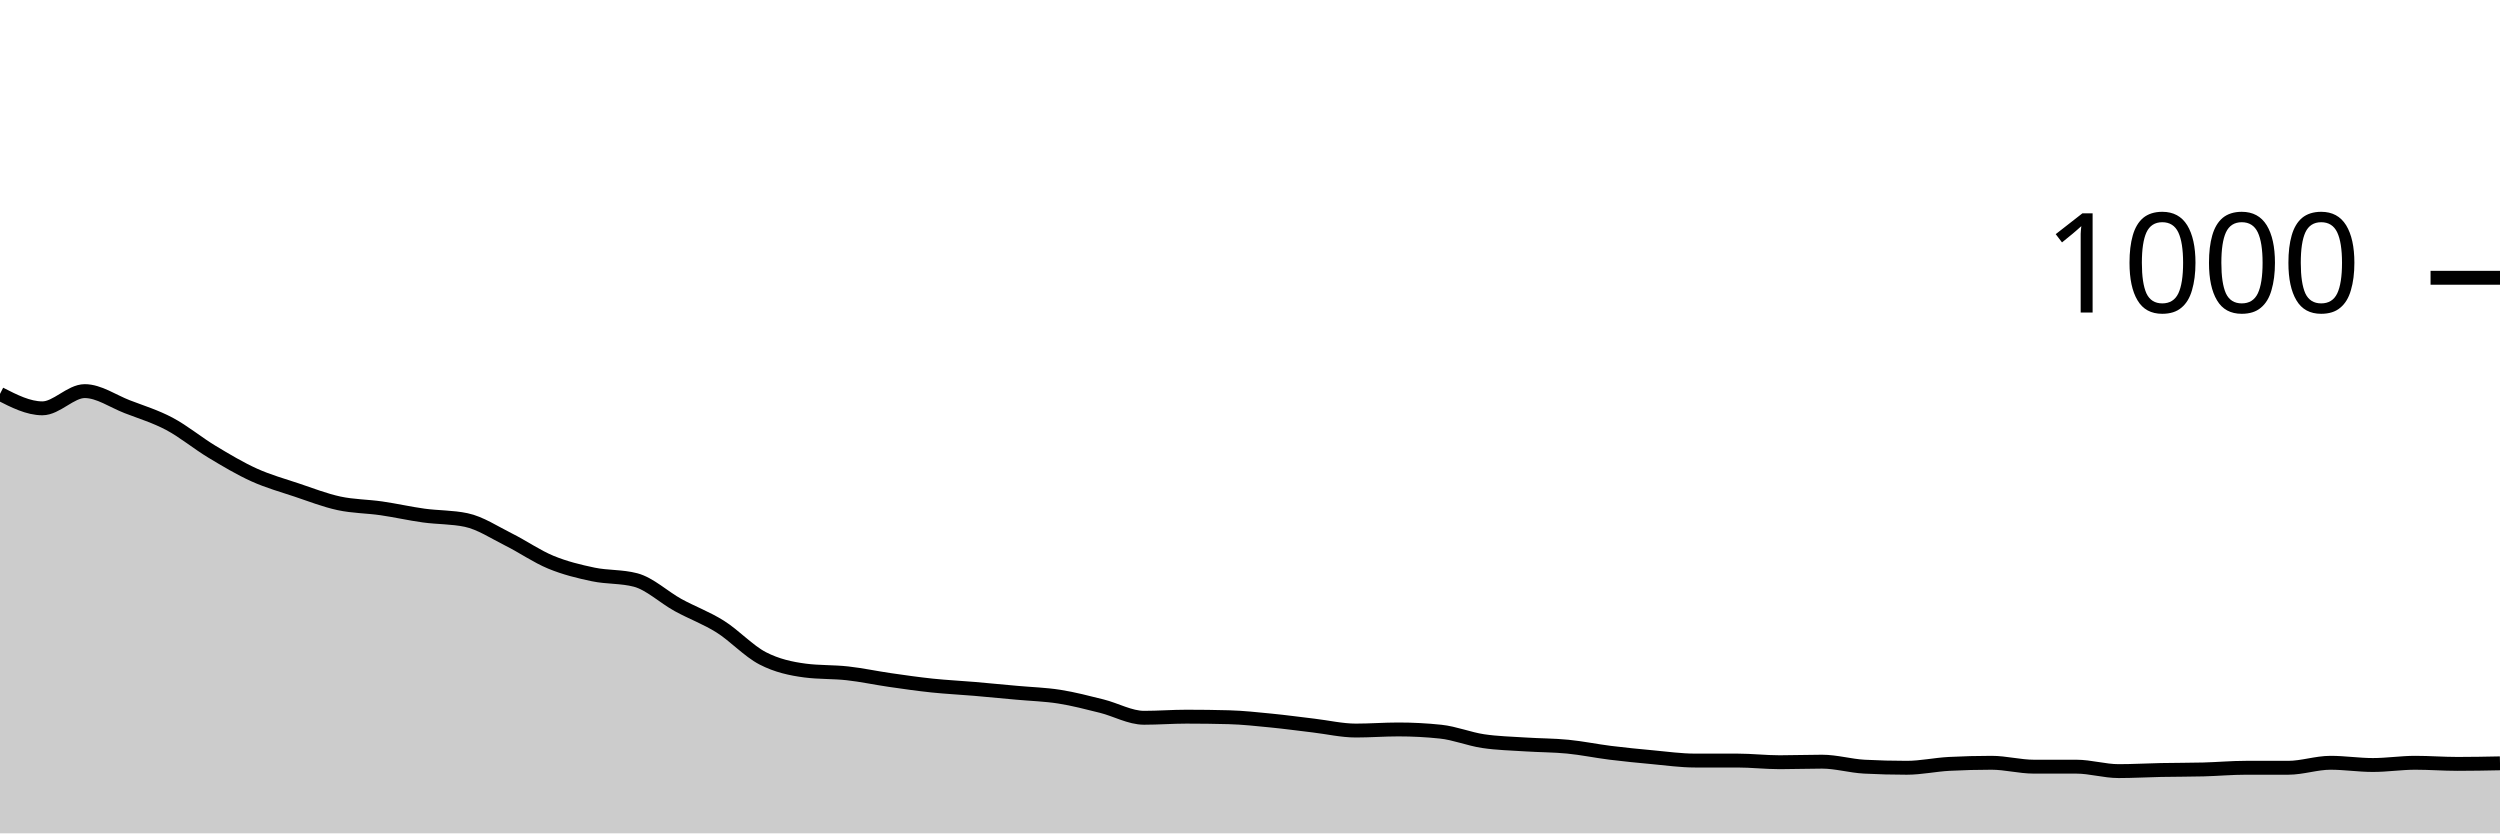
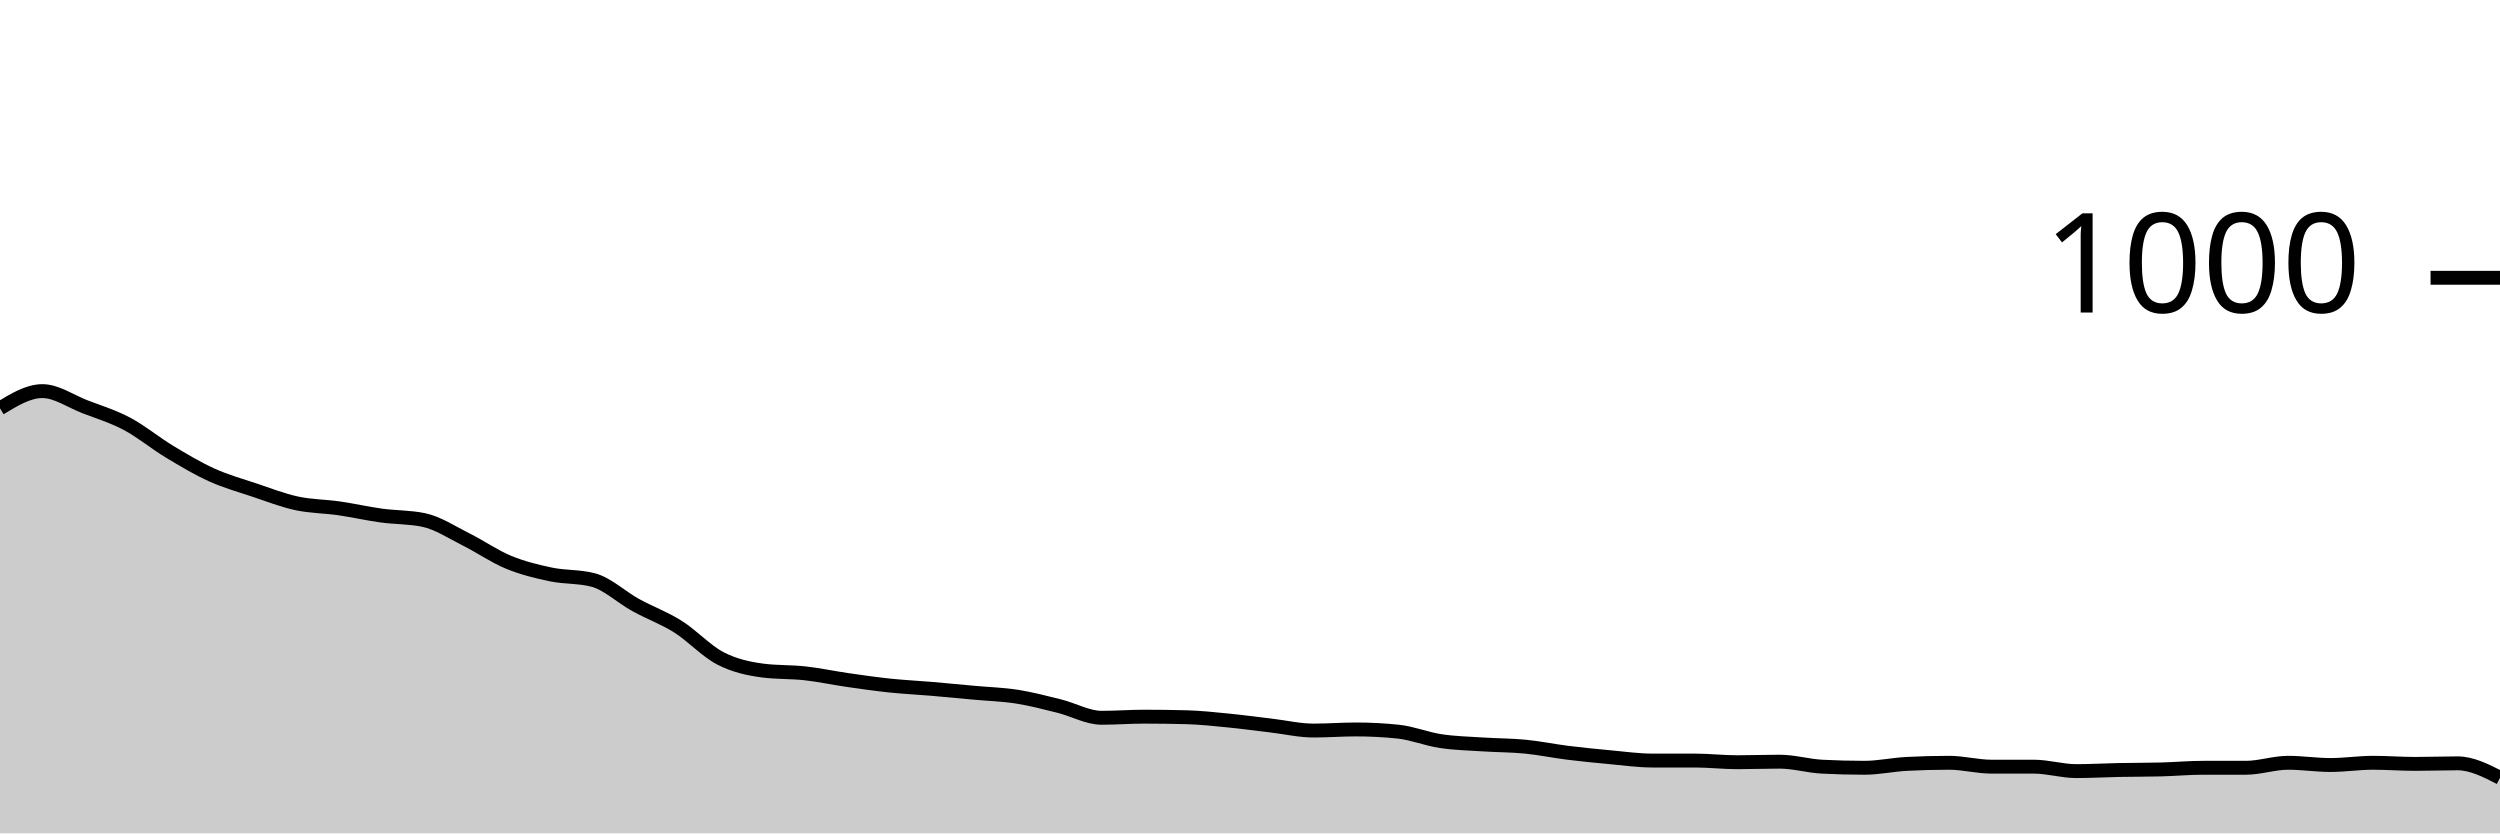
<svg xmlns="http://www.w3.org/2000/svg" viewBox="0 0 180 60">
  <g transform="translate(0,20)">
-     <path class="area" fill="rgba(0, 0, 0, 0.2)" d="M0,8.36C1.017,8.88,2.034,9.4,3.051,9.4C4.068,9.4,5.085,8.16,6.102,8.16C7.119,8.16,8.136,8.887,9.153,9.28C10.169,9.673,11.186,9.98,12.203,10.52C13.22,11.06,14.237,11.907,15.254,12.52C16.271,13.133,17.288,13.74,18.305,14.2C19.322,14.66,20.339,14.94,21.356,15.28C22.373,15.62,23.39,16.02,24.407,16.24C25.424,16.46,26.441,16.453,27.458,16.6C28.475,16.747,29.492,16.98,30.508,17.12C31.525,17.26,32.542,17.227,33.559,17.44C34.576,17.653,35.593,18.333,36.61,18.84C37.627,19.347,38.644,20.06,39.661,20.48C40.678,20.9,41.695,21.147,42.712,21.36C43.729,21.573,44.746,21.493,45.763,21.76C46.78,22.027,47.797,23,48.814,23.56C49.831,24.12,50.847,24.48,51.864,25.12C52.881,25.76,53.898,26.873,54.915,27.4C55.932,27.927,56.949,28.147,57.966,28.28C58.983,28.413,60,28.367,61.017,28.48C62.034,28.593,63.051,28.813,64.068,28.96C65.085,29.107,66.102,29.253,67.119,29.36C68.136,29.467,69.153,29.513,70.169,29.6C71.186,29.687,72.203,29.787,73.22,29.88C74.237,29.973,75.254,30,76.271,30.16C77.288,30.32,78.305,30.587,79.322,30.84C80.339,31.093,81.356,31.68,82.373,31.68C83.39,31.68,84.407,31.6,85.424,31.6C86.441,31.6,87.458,31.613,88.475,31.64C89.492,31.667,90.508,31.78,91.525,31.88C92.542,31.98,93.559,32.12,94.576,32.24C95.593,32.36,96.61,32.6,97.627,32.6C98.644,32.6,99.661,32.52,100.678,32.52C101.695,32.52,102.712,32.573,103.729,32.68C104.746,32.787,105.763,33.207,106.78,33.36C107.797,33.513,108.814,33.533,109.831,33.6C110.847,33.667,111.864,33.66,112.881,33.76C113.898,33.86,114.915,34.073,115.932,34.2C116.949,34.327,117.966,34.427,118.983,34.52C120,34.613,121.017,34.76,122.034,34.76C123.051,34.76,124.068,34.76,125.085,34.76C126.102,34.76,127.119,34.88,128.136,34.88C129.153,34.88,130.169,34.84,131.186,34.84C132.203,34.84,133.22,35.147,134.237,35.2C135.254,35.253,136.271,35.28,137.288,35.28C138.305,35.28,139.322,35.053,140.339,35C141.356,34.947,142.373,34.92,143.39,34.92C144.407,34.92,145.424,35.2,146.441,35.2C147.458,35.2,148.475,35.2,149.492,35.2C150.508,35.2,151.525,35.52,152.542,35.52C153.559,35.52,154.576,35.46,155.593,35.44C156.61,35.42,157.627,35.427,158.644,35.4C159.661,35.373,160.678,35.28,161.695,35.28C162.712,35.28,163.729,35.28,164.746,35.28C165.763,35.28,166.78,34.92,167.797,34.92C168.814,34.92,169.831,35.08,170.847,35.08C171.864,35.08,172.881,34.92,173.898,34.92C174.915,34.92,175.932,35,176.949,35C177.966,35,178.983,34.98,180,34.96L180,40C178.983,40,177.966,40,176.949,40C175.932,40,174.915,40,173.898,40C172.881,40,171.864,40,170.847,40C169.831,40,168.814,40,167.797,40C166.78,40,165.763,40,164.746,40C163.729,40,162.712,40,161.695,40C160.678,40,159.661,40,158.644,40C157.627,40,156.61,40,155.593,40C154.576,40,153.559,40,152.542,40C151.525,40,150.508,40,149.492,40C148.475,40,147.458,40,146.441,40C145.424,40,144.407,40,143.39,40C142.373,40,141.356,40,140.339,40C139.322,40,138.305,40,137.288,40C136.271,40,135.254,40,134.237,40C133.22,40,132.203,40,131.186,40C130.169,40,129.153,40,128.136,40C127.119,40,126.102,40,125.085,40C124.068,40,123.051,40,122.034,40C121.017,40,120,40,118.983,40C117.966,40,116.949,40,115.932,40C114.915,40,113.898,40,112.881,40C111.864,40,110.847,40,109.831,40C108.814,40,107.797,40,106.78,40C105.763,40,104.746,40,103.729,40C102.712,40,101.695,40,100.678,40C99.661,40,98.644,40,97.627,40C96.61,40,95.593,40,94.576,40C93.559,40,92.542,40,91.525,40C90.508,40,89.492,40,88.475,40C87.458,40,86.441,40,85.424,40C84.407,40,83.39,40,82.373,40C81.356,40,80.339,40,79.322,40C78.305,40,77.288,40,76.271,40C75.254,40,74.237,40,73.22,40C72.203,40,71.186,40,70.169,40C69.153,40,68.136,40,67.119,40C66.102,40,65.085,40,64.068,40C63.051,40,62.034,40,61.017,40C60,40,58.983,40,57.966,40C56.949,40,55.932,40,54.915,40C53.898,40,52.881,40,51.864,40C50.847,40,49.831,40,48.814,40C47.797,40,46.78,40,45.763,40C44.746,40,43.729,40,42.712,40C41.695,40,40.678,40,39.661,40C38.644,40,37.627,40,36.61,40C35.593,40,34.576,40,33.559,40C32.542,40,31.525,40,30.508,40C29.492,40,28.475,40,27.458,40C26.441,40,25.424,40,24.407,40C23.39,40,22.373,40,21.356,40C20.339,40,19.322,40,18.305,40C17.288,40,16.271,40,15.254,40C14.237,40,13.22,40,12.203,40C11.186,40,10.169,40,9.153,40C8.136,40,7.119,40,6.102,40C5.085,40,4.068,40,3.051,40C2.034,40,1.017,40,0,40Z" />
-     <path class="line" stroke="black" fill="none" d="M0,8.36C1.017,8.88,2.034,9.4,3.051,9.4C4.068,9.4,5.085,8.16,6.102,8.16C7.119,8.16,8.136,8.887,9.153,9.28C10.169,9.673,11.186,9.98,12.203,10.52C13.22,11.06,14.237,11.907,15.254,12.52C16.271,13.133,17.288,13.74,18.305,14.2C19.322,14.66,20.339,14.94,21.356,15.28C22.373,15.62,23.39,16.02,24.407,16.24C25.424,16.46,26.441,16.453,27.458,16.6C28.475,16.747,29.492,16.98,30.508,17.12C31.525,17.26,32.542,17.227,33.559,17.44C34.576,17.653,35.593,18.333,36.61,18.84C37.627,19.347,38.644,20.06,39.661,20.48C40.678,20.9,41.695,21.147,42.712,21.36C43.729,21.573,44.746,21.493,45.763,21.76C46.78,22.027,47.797,23,48.814,23.56C49.831,24.12,50.847,24.48,51.864,25.12C52.881,25.76,53.898,26.873,54.915,27.4C55.932,27.927,56.949,28.147,57.966,28.28C58.983,28.413,60,28.367,61.017,28.48C62.034,28.593,63.051,28.813,64.068,28.96C65.085,29.107,66.102,29.253,67.119,29.36C68.136,29.467,69.153,29.513,70.169,29.6C71.186,29.687,72.203,29.787,73.22,29.88C74.237,29.973,75.254,30,76.271,30.16C77.288,30.32,78.305,30.587,79.322,30.84C80.339,31.093,81.356,31.68,82.373,31.68C83.39,31.68,84.407,31.6,85.424,31.6C86.441,31.6,87.458,31.613,88.475,31.64C89.492,31.667,90.508,31.78,91.525,31.88C92.542,31.98,93.559,32.12,94.576,32.24C95.593,32.36,96.61,32.6,97.627,32.6C98.644,32.6,99.661,32.52,100.678,32.52C101.695,32.52,102.712,32.573,103.729,32.68C104.746,32.787,105.763,33.207,106.78,33.36C107.797,33.513,108.814,33.533,109.831,33.6C110.847,33.667,111.864,33.66,112.881,33.76C113.898,33.86,114.915,34.073,115.932,34.2C116.949,34.327,117.966,34.427,118.983,34.52C120,34.613,121.017,34.76,122.034,34.76C123.051,34.76,124.068,34.76,125.085,34.76C126.102,34.76,127.119,34.88,128.136,34.88C129.153,34.88,130.169,34.84,131.186,34.84C132.203,34.84,133.22,35.147,134.237,35.2C135.254,35.253,136.271,35.28,137.288,35.28C138.305,35.28,139.322,35.053,140.339,35C141.356,34.947,142.373,34.92,143.39,34.92C144.407,34.92,145.424,35.2,146.441,35.2C147.458,35.2,148.475,35.2,149.492,35.2C150.508,35.2,151.525,35.52,152.542,35.52C153.559,35.52,154.576,35.46,155.593,35.44C156.61,35.42,157.627,35.427,158.644,35.4C159.661,35.373,160.678,35.28,161.695,35.28C162.712,35.28,163.729,35.28,164.746,35.28C165.763,35.28,166.78,34.92,167.797,34.92C168.814,34.92,169.831,35.08,170.847,35.08C171.864,35.08,172.881,34.92,173.898,34.92C174.915,34.92,175.932,35,176.949,35C177.966,35,178.983,34.98,180,34.96" />
+     <path class="area" fill="rgba(0, 0, 0, 0.2)" d="M0,9.4C1.017,8.78,2.034,8.16,3.051,8.16C4.068,8.16,5.085,8.887,6.102,9.28C7.119,9.673,8.136,9.98,9.153,10.52C10.169,11.06,11.186,11.907,12.203,12.52C13.22,13.133,14.237,13.74,15.254,14.2C16.271,14.66,17.288,14.94,18.305,15.28C19.322,15.62,20.339,16.02,21.356,16.24C22.373,16.46,23.39,16.453,24.407,16.6C25.424,16.747,26.441,16.98,27.458,17.12C28.475,17.26,29.492,17.227,30.508,17.44C31.525,17.653,32.542,18.333,33.559,18.84C34.576,19.347,35.593,20.06,36.61,20.48C37.627,20.9,38.644,21.147,39.661,21.36C40.678,21.573,41.695,21.493,42.712,21.76C43.729,22.027,44.746,23,45.763,23.56C46.78,24.12,47.797,24.48,48.814,25.12C49.831,25.76,50.847,26.873,51.864,27.4C52.881,27.927,53.898,28.147,54.915,28.28C55.932,28.413,56.949,28.367,57.966,28.48C58.983,28.593,60,28.813,61.017,28.96C62.034,29.107,63.051,29.253,64.068,29.36C65.085,29.467,66.102,29.513,67.119,29.6C68.136,29.687,69.153,29.787,70.169,29.88C71.186,29.973,72.203,30,73.22,30.16C74.237,30.32,75.254,30.587,76.271,30.84C77.288,31.093,78.305,31.68,79.322,31.68C80.339,31.68,81.356,31.6,82.373,31.6C83.39,31.6,84.407,31.613,85.424,31.64C86.441,31.667,87.458,31.78,88.475,31.88C89.492,31.98,90.508,32.12,91.525,32.24C92.542,32.36,93.559,32.6,94.576,32.6C95.593,32.6,96.61,32.52,97.627,32.52C98.644,32.52,99.661,32.573,100.678,32.68C101.695,32.787,102.712,33.207,103.729,33.36C104.746,33.513,105.763,33.533,106.78,33.6C107.797,33.667,108.814,33.66,109.831,33.76C110.847,33.86,111.864,34.073,112.881,34.2C113.898,34.327,114.915,34.427,115.932,34.52C116.949,34.613,117.966,34.76,118.983,34.76C120,34.76,121.017,34.76,122.034,34.76C123.051,34.76,124.068,34.88,125.085,34.88C126.102,34.88,127.119,34.84,128.136,34.84C129.153,34.84,130.169,35.147,131.186,35.2C132.203,35.253,133.22,35.28,134.237,35.28C135.254,35.28,136.271,35.053,137.288,35C138.305,34.947,139.322,34.92,140.339,34.92C141.356,34.92,142.373,35.2,143.39,35.2C144.407,35.2,145.424,35.2,146.441,35.2C147.458,35.2,148.475,35.52,149.492,35.52C150.508,35.52,151.525,35.46,152.542,35.44C153.559,35.42,154.576,35.427,155.593,35.4C156.61,35.373,157.627,35.28,158.644,35.28C159.661,35.28,160.678,35.28,161.695,35.28C162.712,35.28,163.729,34.92,164.746,34.92C165.763,34.92,166.78,35.08,167.797,35.08C168.814,35.08,169.831,34.92,170.847,34.92C171.864,34.92,172.881,35,173.898,35C174.915,35,175.932,34.96,176.949,34.96C177.966,34.96,178.983,35.48,180,36L180,40C178.983,40,177.966,40,176.949,40C175.932,40,174.915,40,173.898,40C172.881,40,171.864,40,170.847,40C169.831,40,168.814,40,167.797,40C166.78,40,165.763,40,164.746,40C163.729,40,162.712,40,161.695,40C160.678,40,159.661,40,158.644,40C157.627,40,156.61,40,155.593,40C154.576,40,153.559,40,152.542,40C151.525,40,150.508,40,149.492,40C148.475,40,147.458,40,146.441,40C145.424,40,144.407,40,143.39,40C142.373,40,141.356,40,140.339,40C139.322,40,138.305,40,137.288,40C136.271,40,135.254,40,134.237,40C133.22,40,132.203,40,131.186,40C130.169,40,129.153,40,128.136,40C127.119,40,126.102,40,125.085,40C124.068,40,123.051,40,122.034,40C121.017,40,120,40,118.983,40C117.966,40,116.949,40,115.932,40C114.915,40,113.898,40,112.881,40C111.864,40,110.847,40,109.831,40C108.814,40,107.797,40,106.78,40C105.763,40,104.746,40,103.729,40C102.712,40,101.695,40,100.678,40C99.661,40,98.644,40,97.627,40C96.61,40,95.593,40,94.576,40C93.559,40,92.542,40,91.525,40C90.508,40,89.492,40,88.475,40C87.458,40,86.441,40,85.424,40C84.407,40,83.39,40,82.373,40C81.356,40,80.339,40,79.322,40C78.305,40,77.288,40,76.271,40C75.254,40,74.237,40,73.22,40C72.203,40,71.186,40,70.169,40C69.153,40,68.136,40,67.119,40C66.102,40,65.085,40,64.068,40C63.051,40,62.034,40,61.017,40C60,40,58.983,40,57.966,40C56.949,40,55.932,40,54.915,40C53.898,40,52.881,40,51.864,40C50.847,40,49.831,40,48.814,40C47.797,40,46.78,40,45.763,40C44.746,40,43.729,40,42.712,40C41.695,40,40.678,40,39.661,40C38.644,40,37.627,40,36.61,40C35.593,40,34.576,40,33.559,40C32.542,40,31.525,40,30.508,40C29.492,40,28.475,40,27.458,40C26.441,40,25.424,40,24.407,40C23.39,40,22.373,40,21.356,40C20.339,40,19.322,40,18.305,40C17.288,40,16.271,40,15.254,40C14.237,40,13.22,40,12.203,40C11.186,40,10.169,40,9.153,40C8.136,40,7.119,40,6.102,40C5.085,40,4.068,40,3.051,40C2.034,40,1.017,40,0,40Z" />
+     <path class="line" stroke="black" fill="none" d="M0,9.4C1.017,8.78,2.034,8.16,3.051,8.16C4.068,8.16,5.085,8.887,6.102,9.28C7.119,9.673,8.136,9.98,9.153,10.52C10.169,11.06,11.186,11.907,12.203,12.52C13.22,13.133,14.237,13.74,15.254,14.2C16.271,14.66,17.288,14.94,18.305,15.28C19.322,15.62,20.339,16.02,21.356,16.24C22.373,16.46,23.39,16.453,24.407,16.6C25.424,16.747,26.441,16.98,27.458,17.12C28.475,17.26,29.492,17.227,30.508,17.44C31.525,17.653,32.542,18.333,33.559,18.84C34.576,19.347,35.593,20.06,36.61,20.48C37.627,20.9,38.644,21.147,39.661,21.36C40.678,21.573,41.695,21.493,42.712,21.76C43.729,22.027,44.746,23,45.763,23.56C46.78,24.12,47.797,24.48,48.814,25.12C49.831,25.76,50.847,26.873,51.864,27.4C52.881,27.927,53.898,28.147,54.915,28.28C55.932,28.413,56.949,28.367,57.966,28.48C58.983,28.593,60,28.813,61.017,28.96C62.034,29.107,63.051,29.253,64.068,29.36C65.085,29.467,66.102,29.513,67.119,29.6C68.136,29.687,69.153,29.787,70.169,29.88C71.186,29.973,72.203,30,73.22,30.16C74.237,30.32,75.254,30.587,76.271,30.84C77.288,31.093,78.305,31.68,79.322,31.68C80.339,31.68,81.356,31.6,82.373,31.6C83.39,31.6,84.407,31.613,85.424,31.64C86.441,31.667,87.458,31.78,88.475,31.88C89.492,31.98,90.508,32.12,91.525,32.24C92.542,32.36,93.559,32.6,94.576,32.6C95.593,32.6,96.61,32.52,97.627,32.52C98.644,32.52,99.661,32.573,100.678,32.68C101.695,32.787,102.712,33.207,103.729,33.36C104.746,33.513,105.763,33.533,106.78,33.6C107.797,33.667,108.814,33.66,109.831,33.76C110.847,33.86,111.864,34.073,112.881,34.2C113.898,34.327,114.915,34.427,115.932,34.52C116.949,34.613,117.966,34.76,118.983,34.76C120,34.76,121.017,34.76,122.034,34.76C123.051,34.76,124.068,34.88,125.085,34.88C126.102,34.88,127.119,34.84,128.136,34.84C129.153,34.84,130.169,35.147,131.186,35.2C132.203,35.253,133.22,35.28,134.237,35.28C135.254,35.28,136.271,35.053,137.288,35C138.305,34.947,139.322,34.92,140.339,34.92C141.356,34.92,142.373,35.2,143.39,35.2C144.407,35.2,145.424,35.2,146.441,35.2C147.458,35.2,148.475,35.52,149.492,35.52C150.508,35.52,151.525,35.46,152.542,35.44C153.559,35.42,154.576,35.427,155.593,35.4C156.61,35.373,157.627,35.28,158.644,35.28C159.661,35.28,160.678,35.28,161.695,35.28C162.712,35.28,163.729,34.92,164.746,34.92C165.763,34.92,166.78,35.08,167.797,35.08C168.814,35.08,169.831,34.92,170.847,34.92C171.864,34.92,172.881,35,173.898,35C174.915,35,175.932,34.96,176.949,34.96C177.966,34.96,178.983,35.48,180,36" />
    <path class="axis-ceiling" stroke-width="1" stroke="black" fill="none" d="M175,0L180,0" />
    <text class="axis-ceiling-label" font-family="sans-serif" text-anchor="end" font-size="10px" x="170" y="2.5">1000</text>
  </g>
</svg>
